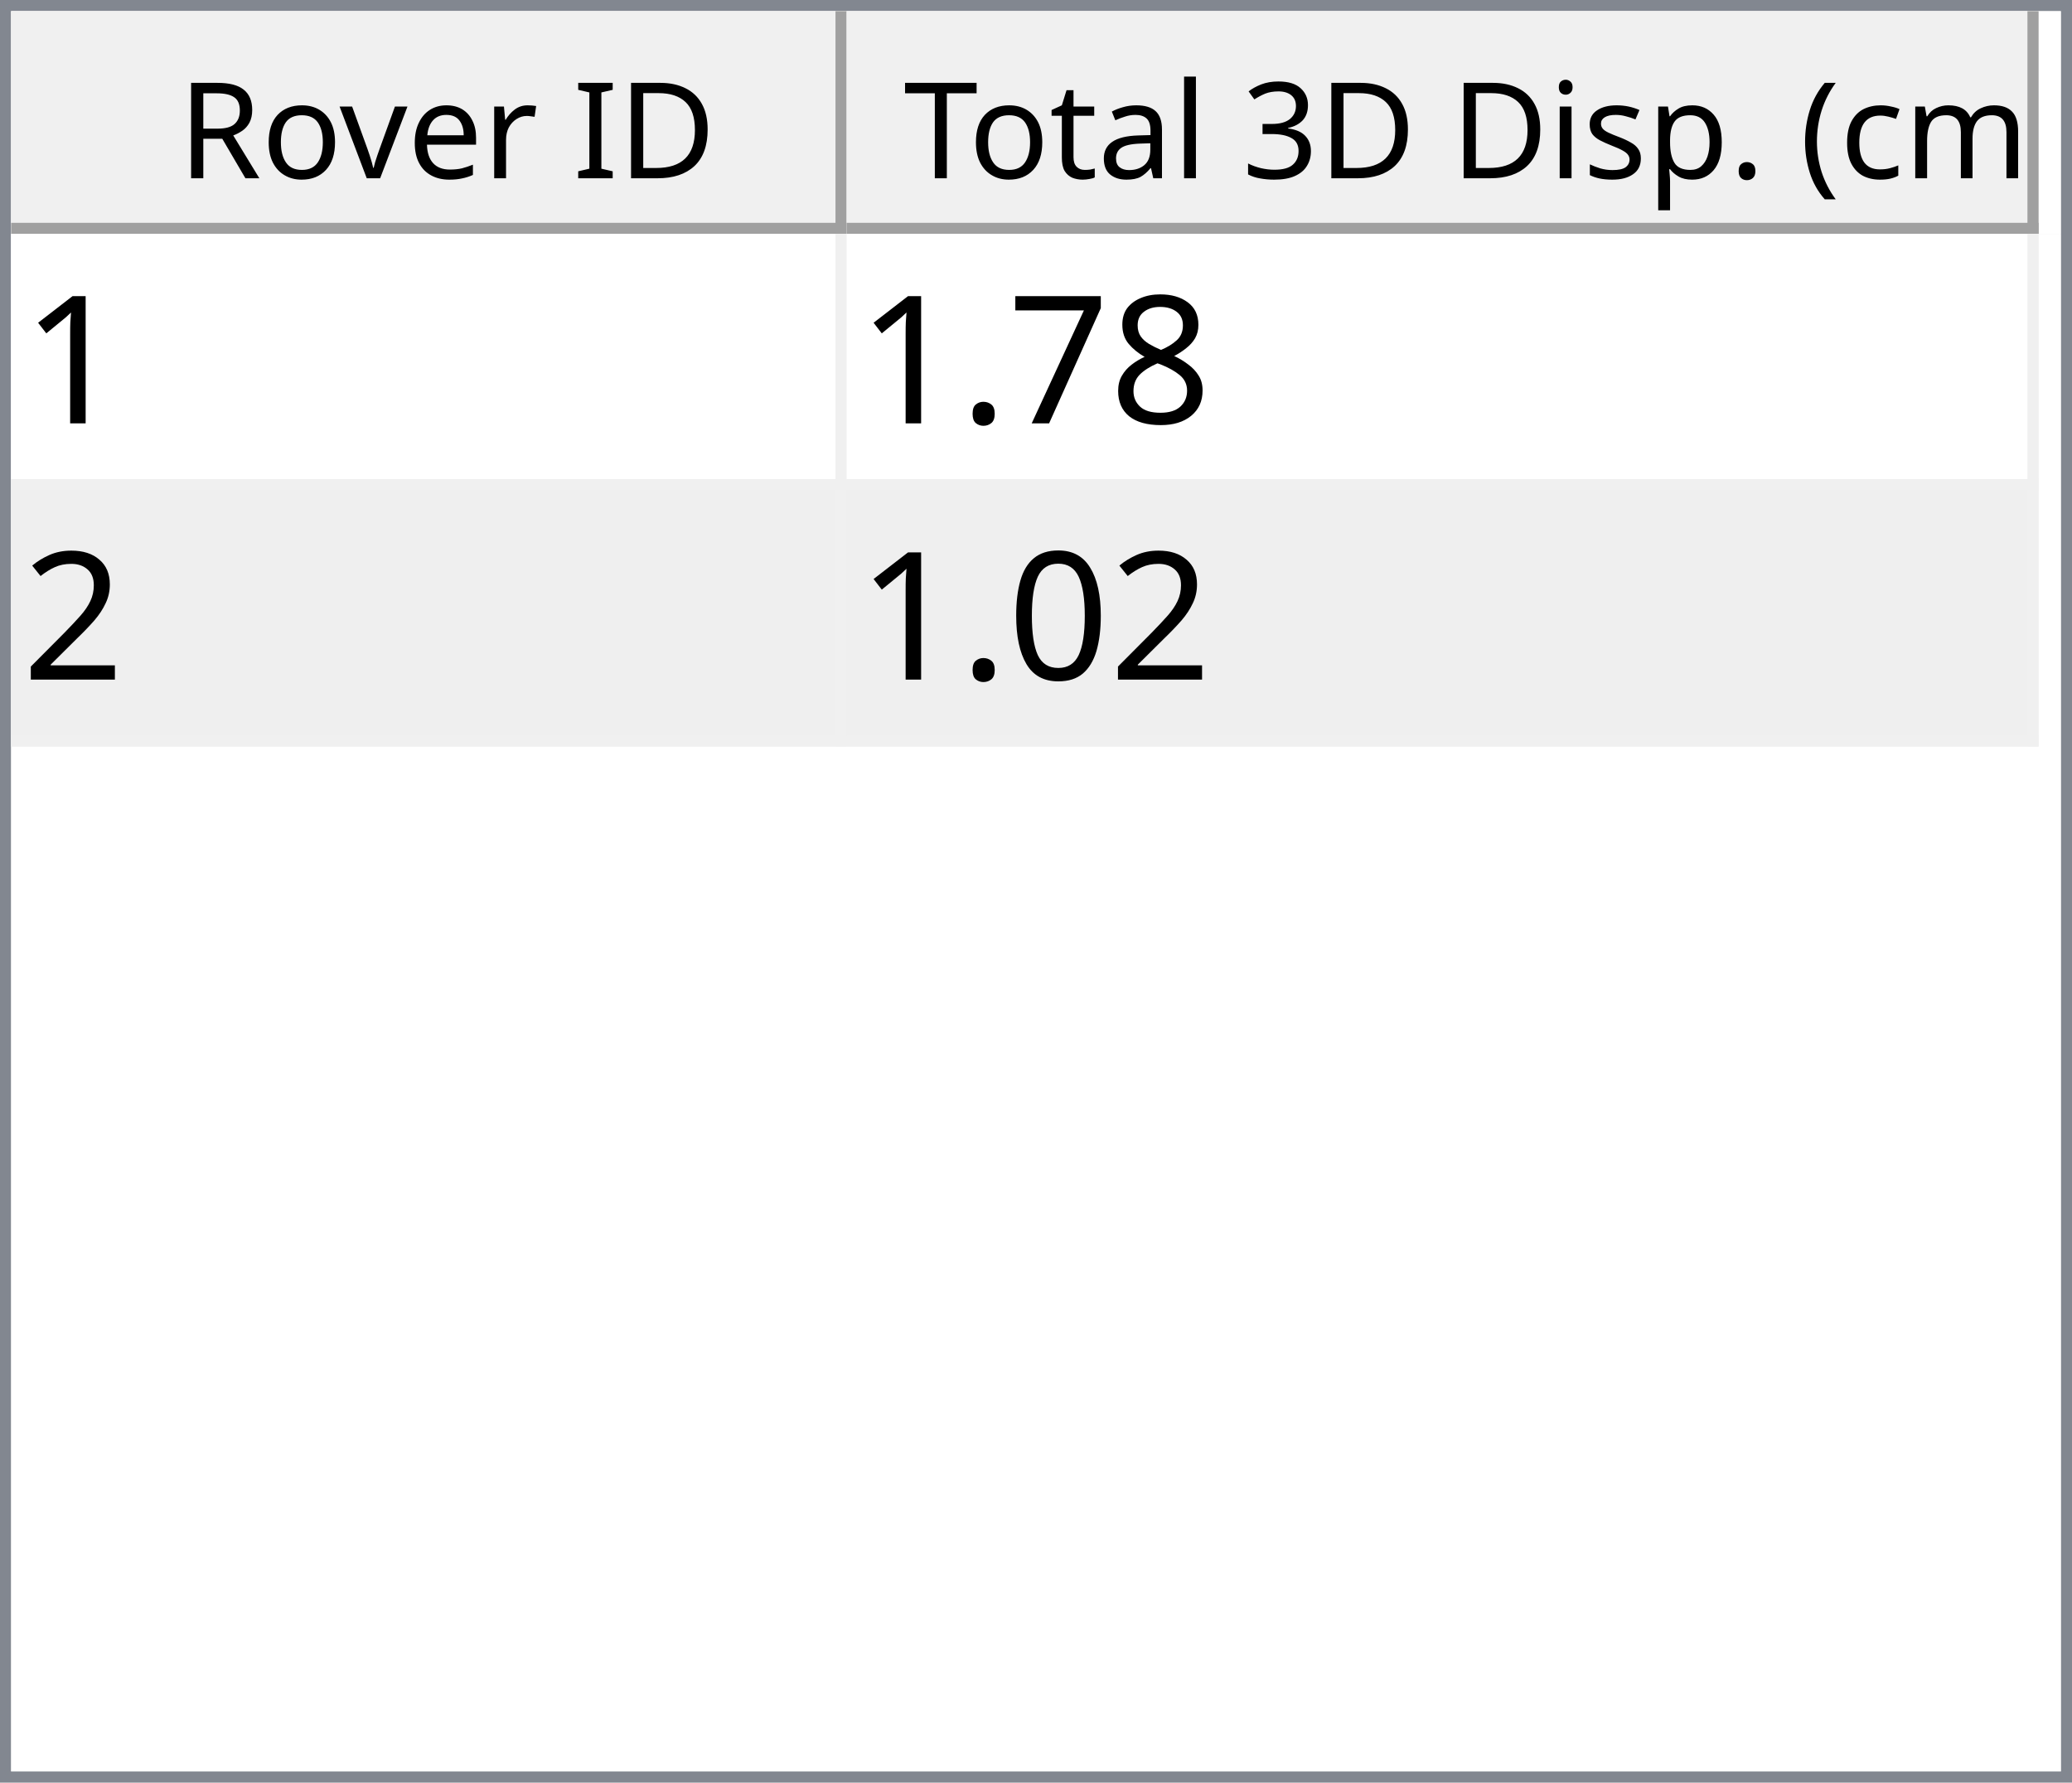
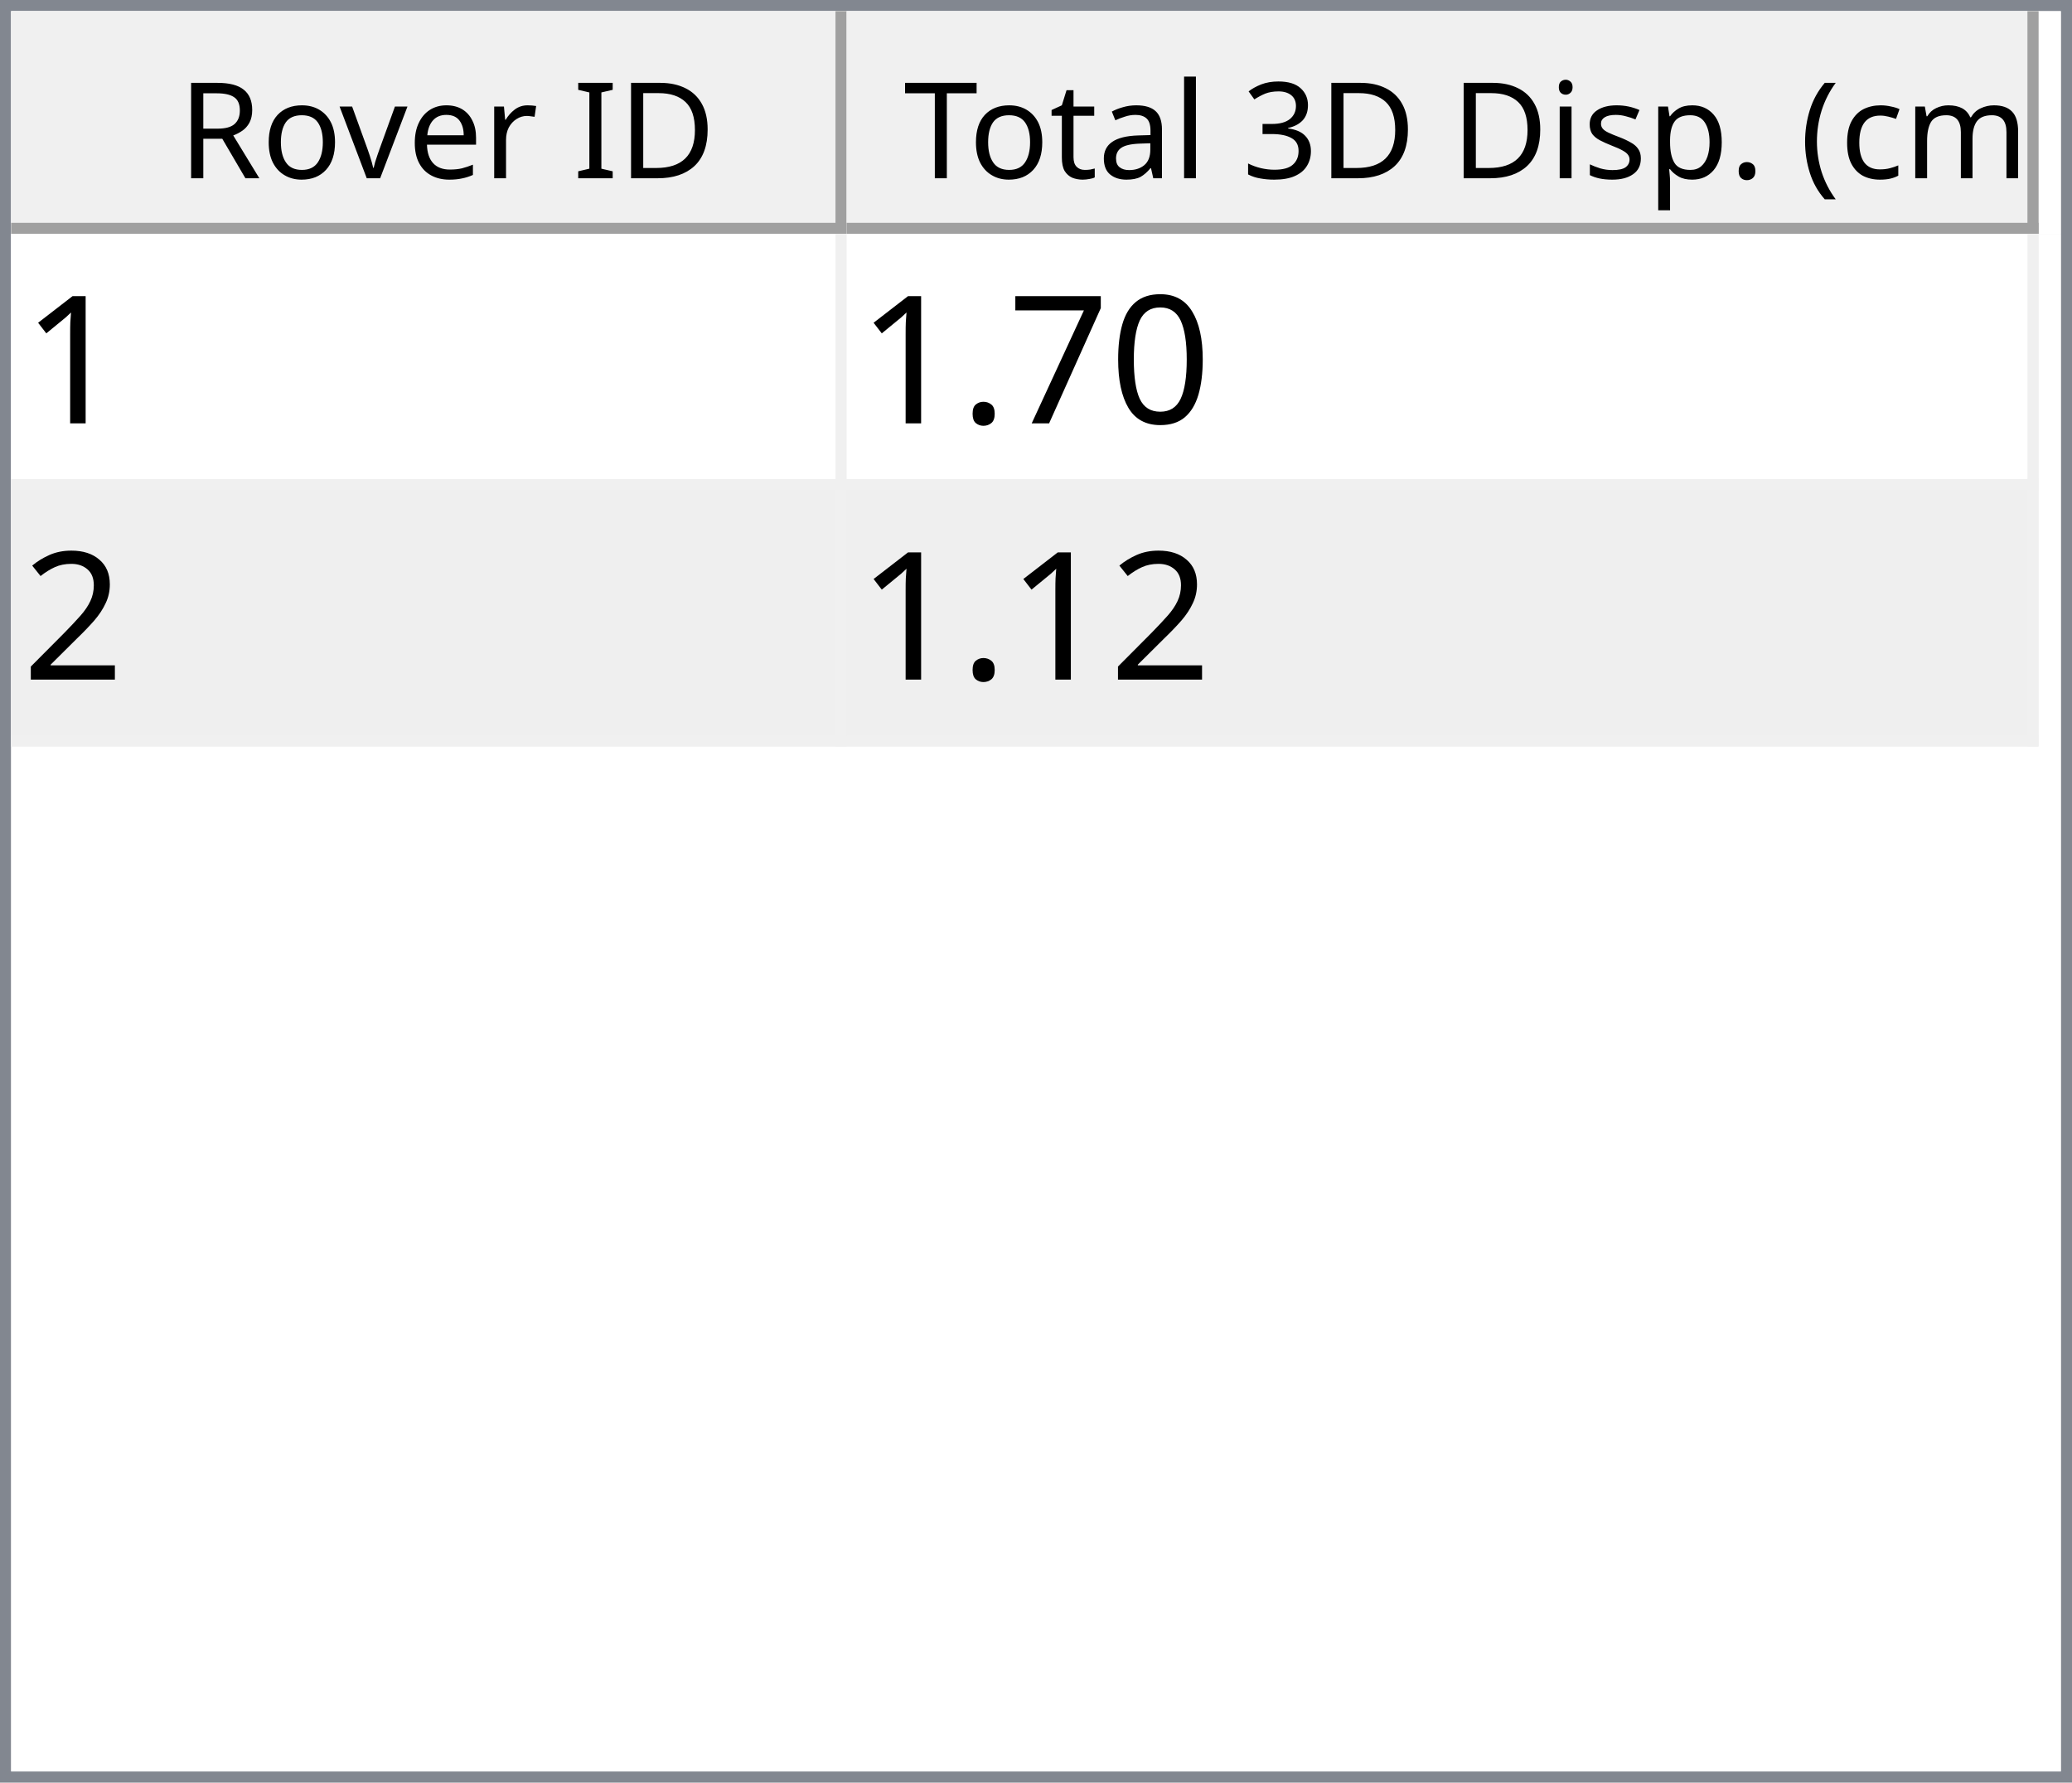
<svg xmlns="http://www.w3.org/2000/svg" style="fill-opacity:1; color-rendering:auto; color-interpolation:auto; text-rendering:auto; stroke:black; stroke-linecap:square; stroke-miterlimit:10; shape-rendering:auto; stroke-opacity:1; fill:black; stroke-dasharray:none; font-weight:normal; stroke-width:1; font-family:'Dialog'; font-style:normal; stroke-linejoin:miter; font-size:12px; stroke-dashoffset:0; image-rendering:auto;" width="186" height="160">
  <defs id="genericDefs" />
  <g>
    <defs id="defs1">
      <clipPath clipPathUnits="userSpaceOnUse" id="clipPath1">
        <path d="M0 0 L186 0 L186 160 L0 160 L0 0 Z" />
      </clipPath>
      <clipPath clipPathUnits="userSpaceOnUse" id="clipPath2">
        <path d="M0 0 L0 160 L186 160 L186 0 Z" />
      </clipPath>
      <clipPath clipPathUnits="userSpaceOnUse" id="clipPath3">
        <path d="M0 0 L0 20 L184 20 L184 0 Z" />
      </clipPath>
      <clipPath clipPathUnits="userSpaceOnUse" id="clipPath4">
        <path d="M0 0 L0 20 L75 20 L75 0 Z" />
      </clipPath>
      <clipPath clipPathUnits="userSpaceOnUse" id="clipPath5">
        <path d="M1 1 L1 19 L74 19 L74 1 Z" />
      </clipPath>
      <clipPath clipPathUnits="userSpaceOnUse" id="clipPath6">
        <path d="M0 0 L0 18 L73 18 L73 0 Z" />
      </clipPath>
      <clipPath clipPathUnits="userSpaceOnUse" id="clipPath7">
        <path d="M-0.5 -0.5 L-0.5 19.5 L74.5 19.5 L74.5 -0.5 Z" />
      </clipPath>
      <clipPath clipPathUnits="userSpaceOnUse" id="clipPath8">
        <path d="M0 0 L0 20 L107 20 L107 0 Z" />
      </clipPath>
      <clipPath clipPathUnits="userSpaceOnUse" id="clipPath9">
        <path d="M1 1 L1 19 L106 19 L106 1 Z" />
      </clipPath>
      <clipPath clipPathUnits="userSpaceOnUse" id="clipPath10">
        <path d="M0 0 L0 18 L105 18 L105 0 Z" />
      </clipPath>
      <clipPath clipPathUnits="userSpaceOnUse" id="clipPath11">
        <path d="M-0.5 -0.5 L-0.5 19.5 L106.5 19.5 L106.5 -0.5 Z" />
      </clipPath>
      <clipPath clipPathUnits="userSpaceOnUse" id="clipPath12">
        <path d="M0 0 L0 138 L184 138 L184 0 Z" />
      </clipPath>
      <clipPath clipPathUnits="userSpaceOnUse" id="clipPath13">
        <path d="M0 0 L0 46 L182 46 L182 0 Z" />
      </clipPath>
      <clipPath clipPathUnits="userSpaceOnUse" id="clipPath14">
        <path d="M-0.5 -0.5 L-0.5 45.5 L181.5 45.5 L181.5 -0.5 Z" />
      </clipPath>
      <clipPath clipPathUnits="userSpaceOnUse" id="clipPath15">
        <path d="M0 0 L0 22 L74 22 L74 0 Z" />
      </clipPath>
      <clipPath clipPathUnits="userSpaceOnUse" id="clipPath16">
        <path d="M0 0 L0 22 L106 22 L106 0 Z" />
      </clipPath>
      <font horiz-adv-x="64.551" id="font1">
        <font-face ascent="107.91" descent="25.098" units-per-em="100" style="font-style:normal; font-family:Segoe UI; font-weight:normal;" />
        <missing-glyph horiz-adv-x="64.551" d="M8.109 0 L8.109 68.266 L56.453 68.266 L56.453 0 L8.109 0 ZM15.328 7.234 L49.219 7.234 L49.219 61.031 L15.328 61.031 L15.328 7.234 Z" />
        <glyph unicode="D" horiz-adv-x="70.117" d="M9.188 0 L9.188 70.016 L28.516 70.016 Q65.531 70.016 65.531 35.891 Q65.531 19.672 55.25 9.836 Q44.969 0 27.734 0 L9.188 0 ZM17.391 62.594 L17.391 7.422 L27.828 7.422 Q41.609 7.422 49.273 14.797 Q56.938 22.172 56.938 35.688 Q56.938 62.594 28.328 62.594 L17.391 62.594 Z" />
        <glyph unicode="I" horiz-adv-x="26.611" d="M17.391 0 L9.188 0 L9.188 70.016 L17.391 70.016 L17.391 0 Z" />
        <glyph unicode=" " horiz-adv-x="27.393" d="" />
        <glyph unicode="r" horiz-adv-x="34.766" d="M34.188 41.891 Q32.078 43.5 28.125 43.5 Q23 43.5 19.555 38.672 Q16.109 33.844 16.109 25.484 L16.109 0 L8.109 0 L8.109 50 L16.109 50 L16.109 39.703 L16.312 39.703 Q18.016 44.969 21.531 47.922 Q25.047 50.875 29.391 50.875 Q32.516 50.875 34.188 50.203 L34.188 41.891 Z" />
        <glyph unicode="e" horiz-adv-x="52.295" d="M48.297 23 L12.984 23 Q13.188 14.656 17.484 10.109 Q21.781 5.562 29.297 5.562 Q37.75 5.562 44.828 11.141 L44.828 3.609 Q38.234 -1.172 27.391 -1.172 Q16.797 -1.172 10.742 5.641 Q4.688 12.453 4.688 24.812 Q4.688 36.469 11.305 43.82 Q17.922 51.172 27.734 51.172 Q37.547 51.172 42.922 44.828 Q48.297 38.484 48.297 27.203 L48.297 23 ZM40.094 29.781 Q40.047 36.719 36.75 40.578 Q33.453 44.438 27.594 44.438 Q21.922 44.438 17.969 40.383 Q14.016 36.328 13.094 29.781 L40.094 29.781 Z" />
        <glyph unicode="v" horiz-adv-x="47.9" d="M47.406 50 L27.484 0 L19.625 0 L0.688 50 L9.469 50 L22.172 13.672 Q23.578 9.672 23.922 6.688 L24.125 6.688 Q24.609 10.453 25.688 13.484 L38.969 50 L47.406 50 Z" />
        <glyph unicode="o" horiz-adv-x="58.594" d="M29 -1.172 Q17.922 -1.172 11.305 5.836 Q4.688 12.844 4.688 24.422 Q4.688 37.016 11.57 44.094 Q18.453 51.172 30.172 51.172 Q41.359 51.172 47.633 44.289 Q53.906 37.406 53.906 25.203 Q53.906 13.234 47.141 6.031 Q40.375 -1.172 29 -1.172 ZM29.594 44.438 Q21.875 44.438 17.383 39.188 Q12.891 33.938 12.891 24.703 Q12.891 15.828 17.43 10.695 Q21.969 5.562 29.594 5.562 Q37.359 5.562 41.531 10.594 Q45.703 15.625 45.703 24.906 Q45.703 34.281 41.531 39.359 Q37.359 44.438 29.594 44.438 Z" />
        <glyph unicode="R" horiz-adv-x="59.814" d="M59.375 0 L49.609 0 L37.891 19.625 Q36.281 22.359 34.766 24.289 Q33.25 26.219 31.664 27.438 Q30.078 28.656 28.25 29.219 Q26.422 29.781 24.125 29.781 L17.391 29.781 L17.391 0 L9.188 0 L9.188 70.016 L30.078 70.016 Q34.672 70.016 38.555 68.867 Q42.438 67.719 45.289 65.375 Q48.141 63.031 49.758 59.547 Q51.375 56.062 51.375 51.375 Q51.375 47.703 50.273 44.656 Q49.172 41.609 47.148 39.211 Q45.125 36.812 42.266 35.133 Q39.406 33.453 35.844 32.516 L35.844 32.328 Q37.594 31.547 38.891 30.547 Q40.188 29.547 41.359 28.18 Q42.531 26.812 43.68 25.078 Q44.828 23.344 46.234 21.047 L59.375 0 ZM17.391 62.594 L17.391 37.203 L28.516 37.203 Q31.594 37.203 34.203 38.133 Q36.812 39.062 38.719 40.797 Q40.625 42.531 41.703 45.047 Q42.781 47.562 42.781 50.688 Q42.781 56.297 39.141 59.445 Q35.5 62.594 28.609 62.594 L17.391 62.594 Z" />
        <glyph unicode=")" horiz-adv-x="30.176" d="M8.297 -15.922 L1.172 -15.922 Q16.406 2.344 16.406 26.812 Q16.406 51.469 1.078 70.016 L8.297 70.016 Q23.531 52.156 23.531 26.703 Q23.531 1.375 8.297 -15.922 Z" />
        <glyph unicode="m" horiz-adv-x="86.133" d="M79.109 0 L71.094 0 L71.094 28.719 Q71.094 37.016 68.531 40.727 Q65.969 44.438 59.906 44.438 Q54.781 44.438 51.195 39.75 Q47.609 35.062 47.609 28.516 L47.609 0 L39.594 0 L39.594 29.688 Q39.594 44.438 28.219 44.438 Q22.953 44.438 19.531 40.016 Q16.109 35.594 16.109 28.516 L16.109 0 L8.109 0 L8.109 50 L16.109 50 L16.109 42.094 L16.312 42.094 Q21.625 51.172 31.844 51.172 Q36.969 51.172 40.773 48.312 Q44.578 45.453 46 40.828 Q51.562 51.172 62.594 51.172 Q79.109 51.172 79.109 30.812 L79.109 0 Z" />
        <glyph unicode="c" horiz-adv-x="46.191" d="M42.188 2.297 Q36.422 -1.172 28.516 -1.172 Q17.828 -1.172 11.258 5.789 Q4.688 12.75 4.688 23.828 Q4.688 36.188 11.766 43.68 Q18.844 51.172 30.672 51.172 Q37.25 51.172 42.281 48.734 L42.281 40.531 Q36.719 44.438 30.375 44.438 Q22.703 44.438 17.797 38.945 Q12.891 33.453 12.891 24.516 Q12.891 15.719 17.508 10.641 Q22.125 5.562 29.891 5.562 Q36.422 5.562 42.188 9.906 L42.188 2.297 Z" />
        <glyph unicode="(" horiz-adv-x="30.176" d="M29.109 -15.922 L21.969 -15.922 Q6.844 1.375 6.844 26.703 Q6.844 52.156 21.969 70.016 L29.203 70.016 Q13.875 51.469 13.875 26.812 Q13.875 2.344 29.109 -15.922 Z" />
        <glyph unicode="." horiz-adv-x="21.68" d="M10.891 -1.078 Q8.641 -1.078 7.055 0.539 Q5.469 2.156 5.469 4.391 Q5.469 6.641 7.055 8.273 Q8.641 9.906 10.891 9.906 Q13.188 9.906 14.797 8.273 Q16.406 6.641 16.406 4.391 Q16.406 2.156 14.797 0.539 Q13.188 -1.078 10.891 -1.078 Z" />
        <glyph unicode="p" horiz-adv-x="58.789" d="M16.312 7.234 L16.109 7.234 L16.109 -23 L8.109 -23 L8.109 50 L16.109 50 L16.109 41.219 L16.312 41.219 Q22.219 51.172 33.594 51.172 Q43.266 51.172 48.688 44.461 Q54.109 37.75 54.109 26.469 Q54.109 13.922 48 6.375 Q41.891 -1.172 31.297 -1.172 Q21.578 -1.172 16.312 7.234 ZM16.109 27.391 L16.109 20.406 Q16.109 14.203 20.141 9.883 Q24.172 5.562 30.375 5.562 Q37.641 5.562 41.773 11.133 Q45.906 16.703 45.906 26.609 Q45.906 34.969 42.047 39.703 Q38.188 44.438 31.594 44.438 Q24.609 44.438 20.359 39.578 Q16.109 34.719 16.109 27.391 Z" />
        <glyph unicode="s" horiz-adv-x="42.432" d="M5.078 1.812 L5.078 10.406 Q11.625 5.562 19.484 5.562 Q30.031 5.562 30.031 12.594 Q30.031 14.594 29.125 15.992 Q28.219 17.391 26.68 18.461 Q25.141 19.531 23.07 20.383 Q21 21.234 18.609 22.172 Q15.281 23.484 12.766 24.828 Q10.25 26.172 8.57 27.859 Q6.891 29.547 6.031 31.695 Q5.172 33.844 5.172 36.719 Q5.172 40.234 6.789 42.945 Q8.406 45.656 11.086 47.484 Q13.766 49.312 17.211 50.242 Q20.656 51.172 24.312 51.172 Q30.812 51.172 35.938 48.922 L35.938 40.828 Q30.422 44.438 23.25 44.438 Q21 44.438 19.195 43.922 Q17.391 43.406 16.094 42.477 Q14.797 41.547 14.086 40.258 Q13.375 38.969 13.375 37.406 Q13.375 35.453 14.086 34.133 Q14.797 32.812 16.164 31.789 Q17.531 30.766 19.484 29.938 Q21.438 29.109 23.922 28.125 Q27.25 26.859 29.883 25.516 Q32.516 24.172 34.375 22.484 Q36.234 20.797 37.234 18.602 Q38.234 16.406 38.234 13.375 Q38.234 9.672 36.602 6.938 Q34.969 4.203 32.234 2.398 Q29.5 0.594 25.93 -0.289 Q22.359 -1.172 18.453 -1.172 Q10.75 -1.172 5.078 1.812 Z" />
        <glyph unicode="i" horiz-adv-x="24.219" d="M12.203 62.703 Q10.062 62.703 8.547 64.164 Q7.031 65.625 7.031 67.875 Q7.031 70.125 8.547 71.609 Q10.062 73.094 12.203 73.094 Q14.406 73.094 15.945 71.609 Q17.484 70.125 17.484 67.875 Q17.484 65.719 15.945 64.211 Q14.406 62.703 12.203 62.703 ZM16.109 0 L8.109 0 L8.109 50 L16.109 50 L16.109 0 Z" />
        <glyph unicode="3" horiz-adv-x="53.906" d="M46.531 19.828 Q46.531 15.094 44.75 11.211 Q42.969 7.328 39.719 4.57 Q36.469 1.812 31.93 0.297 Q27.391 -1.219 21.922 -1.219 Q11.922 -1.219 6 2.594 L6 11.188 Q13.094 5.609 22.219 5.609 Q25.875 5.609 28.828 6.539 Q31.781 7.469 33.906 9.227 Q36.031 10.984 37.18 13.477 Q38.328 15.969 38.328 19.094 Q38.328 32.812 18.797 32.812 L12.984 32.812 L12.984 39.594 L18.5 39.594 Q35.797 39.594 35.797 52.484 Q35.797 64.406 22.609 64.406 Q15.188 64.406 8.688 59.422 L8.688 67.188 Q15.375 71.188 24.609 71.188 Q29 71.188 32.57 69.969 Q36.141 68.75 38.68 66.555 Q41.219 64.359 42.609 61.281 Q44 58.203 44 54.5 Q44 40.672 30.031 36.719 L30.031 36.531 Q33.594 36.141 36.625 34.797 Q39.656 33.453 41.852 31.305 Q44.047 29.156 45.289 26.25 Q46.531 23.344 46.531 19.828 Z" />
        <glyph unicode="l" horiz-adv-x="24.219" d="M16.109 0 L8.109 0 L8.109 74.031 L16.109 74.031 L16.109 0 Z" />
        <glyph unicode="a" horiz-adv-x="50.879" d="M43.891 0 L35.891 0 L35.891 7.812 L35.688 7.812 Q30.469 -1.172 20.312 -1.172 Q12.844 -1.172 8.617 2.781 Q4.391 6.734 4.391 13.281 Q4.391 27.297 20.906 29.594 L35.891 31.688 Q35.891 44.438 25.594 44.438 Q16.547 44.438 9.281 38.281 L9.281 46.484 Q16.656 51.172 26.266 51.172 Q43.891 51.172 43.891 32.516 L43.891 0 ZM35.891 25.297 L23.828 23.641 Q18.266 22.859 15.43 20.875 Q12.594 18.891 12.594 13.875 Q12.594 10.203 15.211 7.883 Q17.828 5.562 22.172 5.562 Q28.125 5.562 32.008 9.742 Q35.891 13.922 35.891 20.312 L35.891 25.297 Z" />
        <glyph unicode="t" horiz-adv-x="33.887" d="M31.297 0.484 Q28.469 -1.078 23.828 -1.078 Q10.688 -1.078 10.688 13.578 L10.688 43.172 L2.094 43.172 L2.094 50 L10.688 50 L10.688 62.203 L18.703 64.797 L18.703 50 L31.297 50 L31.297 43.172 L18.703 43.172 L18.703 14.984 Q18.703 9.969 20.414 7.82 Q22.125 5.672 26.078 5.672 Q29.109 5.672 31.297 7.328 L31.297 0.484 Z" />
        <glyph unicode="T" horiz-adv-x="52.393" d="M50.594 62.594 L30.375 62.594 L30.375 0 L22.172 0 L22.172 62.594 L2 62.594 L2 70.016 L50.594 70.016 L50.594 62.594 Z" />
      </font>
      <font horiz-adv-x="75.0" id="font2">
        <font-face ascent="100.537" descent="21.973" units-per-em="100" style="font-style:normal; font-family:sans-serif; font-weight:normal;" />
        <missing-glyph horiz-adv-x="75.0" d="M12.5 0 L12.5 62.5 L62.5 62.5 L62.5 0 L12.5 0 ZM14.062 1.562 L60.938 1.562 L60.938 60.938 L14.062 60.938 L14.062 1.562 Z" />
        <glyph unicode="1" horiz-adv-x="55.615" d="M37.25 0 L28.469 0 L28.469 56 Q25.297 52.984 20.141 49.953 Q14.984 46.922 10.891 45.406 L10.891 53.906 Q18.266 57.375 23.781 62.305 Q29.297 67.234 31.594 71.875 L37.25 71.875 L37.25 0 Z" />
-         <glyph unicode="8" horiz-adv-x="55.615" d="M17.672 38.812 Q12.203 40.828 9.57 44.539 Q6.938 48.25 6.938 53.422 Q6.938 61.234 12.555 66.555 Q18.172 71.875 27.484 71.875 Q36.859 71.875 42.578 66.43 Q48.297 60.984 48.297 53.172 Q48.297 48.188 45.68 44.508 Q43.062 40.828 37.75 38.812 Q44.344 36.672 47.781 31.883 Q51.219 27.094 51.219 20.453 Q51.219 11.281 44.727 5.031 Q38.234 -1.219 27.641 -1.219 Q17.047 -1.219 10.547 5.055 Q4.047 11.328 4.047 20.703 Q4.047 27.688 7.594 32.398 Q11.141 37.109 17.672 38.812 ZM15.922 53.719 Q15.922 48.641 19.195 45.414 Q22.469 42.188 27.688 42.188 Q32.766 42.188 36.016 45.383 Q39.266 48.578 39.266 53.219 Q39.266 58.062 35.914 61.359 Q32.562 64.656 27.594 64.656 Q22.562 64.656 19.242 61.43 Q15.922 58.203 15.922 53.719 ZM13.094 20.656 Q13.094 16.891 14.875 13.375 Q16.656 9.859 20.172 7.93 Q23.688 6 27.734 6 Q34.031 6 38.133 10.055 Q42.234 14.109 42.234 20.359 Q42.234 26.703 38.016 30.859 Q33.797 35.016 27.438 35.016 Q21.234 35.016 17.164 30.914 Q13.094 26.812 13.094 20.656 Z" />
+         <glyph unicode="0" horiz-adv-x="55.615" d="M4.156 35.297 Q4.156 48 6.766 55.742 Q9.375 63.484 14.523 67.68 Q19.672 71.875 27.484 71.875 Q33.25 71.875 37.594 69.555 Q41.938 67.234 44.773 62.867 Q47.609 58.5 49.219 52.227 Q50.828 45.953 50.828 35.297 Q50.828 22.703 48.242 14.969 Q45.656 7.234 40.508 3.008 Q35.359 -1.219 27.484 -1.219 Q17.141 -1.219 11.234 6.203 Q4.156 15.141 4.156 35.297 ZM13.188 35.297 Q13.188 17.672 17.312 11.836 Q21.438 6 27.484 6 Q33.547 6 37.672 11.859 Q41.797 17.719 41.797 35.297 Q41.797 52.984 37.672 58.789 Q33.547 64.594 27.391 64.594 Q21.344 64.594 17.719 59.469 Q13.188 52.938 13.188 35.297 Z" />
        <glyph unicode="7" horiz-adv-x="55.615" d="M4.734 62.203 L4.734 70.656 L51.078 70.656 L51.078 63.812 Q44.234 56.547 37.523 44.484 Q30.812 32.422 27.156 19.672 Q24.516 10.688 23.781 0 L14.75 0 Q14.891 8.453 18.062 20.414 Q21.234 32.375 27.172 43.484 Q33.109 54.594 39.797 62.203 L4.734 62.203 Z" />
        <glyph unicode="." horiz-adv-x="27.783" d="M9.078 0 L9.078 10.016 L19.094 10.016 L19.094 0 L9.078 0 Z" />
        <glyph unicode="2" horiz-adv-x="55.615" d="M50.344 8.453 L50.344 0 L3.031 0 Q2.938 3.172 4.047 6.109 Q5.859 10.938 9.836 15.625 Q13.812 20.312 21.344 26.469 Q33.016 36.031 37.117 41.625 Q41.219 47.219 41.219 52.203 Q41.219 57.422 37.477 61.008 Q33.734 64.594 27.734 64.594 Q21.391 64.594 17.578 60.789 Q13.766 56.984 13.719 50.25 L4.688 51.172 Q5.609 61.281 11.664 66.578 Q17.719 71.875 27.938 71.875 Q38.234 71.875 44.242 66.164 Q50.25 60.453 50.25 52 Q50.25 47.703 48.492 43.555 Q46.734 39.406 42.656 34.812 Q38.578 30.219 29.109 22.219 Q21.188 15.578 18.945 13.211 Q16.703 10.844 15.234 8.453 L50.344 8.453 Z" />
-         <glyph unicode="0" horiz-adv-x="55.615" d="M4.156 35.297 Q4.156 48 6.766 55.742 Q9.375 63.484 14.523 67.68 Q19.672 71.875 27.484 71.875 Q33.25 71.875 37.594 69.555 Q41.938 67.234 44.773 62.867 Q47.609 58.5 49.219 52.227 Q50.828 45.953 50.828 35.297 Q50.828 22.703 48.242 14.969 Q45.656 7.234 40.508 3.008 Q35.359 -1.219 27.484 -1.219 Q17.141 -1.219 11.234 6.203 Q4.156 15.141 4.156 35.297 ZM13.188 35.297 Q13.188 17.672 17.312 11.836 Q21.438 6 27.484 6 Q33.547 6 37.672 11.859 Q41.797 17.719 41.797 35.297 Q41.797 52.984 37.672 58.789 Q33.547 64.594 27.391 64.594 Q21.344 64.594 17.719 59.469 Q13.188 52.938 13.188 35.297 Z" />
      </font>
    </defs>
    <g style="fill:white; stroke:white;">
      <rect x="0" y="0" width="186" style="clip-path:url(#clipPath1); stroke:none;" height="160" />
    </g>
    <g style="fill:white; text-rendering:optimizeSpeed; color-rendering:optimizeSpeed; image-rendering:optimizeSpeed; shape-rendering:crispEdges; stroke:white; color-interpolation:sRGB;">
      <rect x="0" width="186" height="160" y="0" style="stroke:none;" />
      <path style="stroke:none;" d="M0 160 L186 160 L186 0 L0 0 Z" />
    </g>
    <g style="fill:rgb(240,240,240); font-family:'Segoe UI'; stroke:rgb(240,240,240);">
      <rect x="0" y="0" width="186" style="clip-path:url(#clipPath2); stroke:none;" height="160" />
    </g>
    <g style="fill:rgb(130,135,144); font-family:'Segoe UI'; stroke:rgb(130,135,144);">
      <path d="M0 0 L186 0 L186 160 L0 160 L0 0 ZM1 1 L185 1 L185 159 L1 159 L1 1 Z" style="fill-rule:evenodd; clip-path:url(#clipPath2); stroke:none;" />
    </g>
    <g style="fill:white; font-family:'Segoe UI'; stroke:white;" transform="translate(1,1)">
      <rect x="0" y="0" width="184" style="clip-path:url(#clipPath3); stroke:none;" height="20" />
    </g>
    <g style="fill:rgb(240,240,240); font-family:'Segoe UI'; stroke:rgb(240,240,240);" transform="translate(1,1)">
      <rect x="0" y="0" width="75" style="clip-path:url(#clipPath4); stroke:none;" height="20" />
    </g>
    <g style="font-family:'Segoe UI';" transform="translate(2,2)">
      <text x="14" xml:space="preserve" y="14" style="clip-path:url(#clipPath6); stroke:none;">Rover ID</text>
    </g>
    <g style="fill:rgb(160,160,160); font-family:'Segoe UI'; stroke:rgb(160,160,160); stroke-linejoin:bevel;" transform="translate(1.5,1.5)">
      <line x1="74" x2="74" y1="0" style="fill:none; clip-path:url(#clipPath7);" y2="19" />
    </g>
    <g style="fill:rgb(160,160,160); font-family:'Segoe UI'; stroke:rgb(160,160,160); stroke-linejoin:bevel;" transform="matrix(1,0,0,1,1,1) translate(0.5,0.5)">
      <line x1="0" x2="74" y1="19" style="fill:none; clip-path:url(#clipPath7);" y2="19" />
    </g>
    <g style="fill:rgb(240,240,240); font-family:'Segoe UI'; stroke:rgb(240,240,240);" transform="translate(76,1)">
      <rect x="0" y="0" width="107" style="clip-path:url(#clipPath8); stroke:none;" height="20" />
    </g>
    <g style="font-family:'Segoe UI';" transform="translate(77,2)">
      <text x="1" xml:space="preserve" y="14" style="clip-path:url(#clipPath10); stroke:none;"> Total 3D Disp. (cm)</text>
    </g>
    <g style="fill:rgb(160,160,160); font-family:'Segoe UI'; stroke:rgb(160,160,160); stroke-linejoin:bevel;" transform="translate(76.5,1.5)">
      <line x1="106" x2="106" y1="0" style="fill:none; clip-path:url(#clipPath11);" y2="19" />
    </g>
    <g style="fill:rgb(160,160,160); font-family:'Segoe UI'; stroke:rgb(160,160,160); stroke-linejoin:bevel;" transform="matrix(1,0,0,1,76,1) translate(0.5,0.5)">
      <line x1="0" x2="106" y1="19" style="fill:none; clip-path:url(#clipPath11);" y2="19" />
    </g>
    <g style="fill:white; font-family:'Segoe UI'; stroke:white;" transform="translate(1,21)">
      <rect x="0" y="0" width="184" style="clip-path:url(#clipPath12); stroke:none;" height="138" />
    </g>
    <g style="fill:rgb(240,240,240); font-size:16px; font-family:sans-serif; stroke:rgb(240,240,240);" transform="translate(1,21)">
      <rect x="0" y="0" width="182" style="clip-path:url(#clipPath13); stroke:none;" height="46" />
      <line transform="translate(0.5,0.5)" x1="0" x2="181" y1="22" style="clip-path:url(#clipPath14); fill:none; stroke-linejoin:bevel;" y2="22" />
    </g>
    <g transform="matrix(1,0,0,1,1,21) translate(0.5,0.5)" style="fill:rgb(240,240,240); font-size:16px; font-family:sans-serif; stroke:rgb(240,240,240); stroke-linejoin:bevel;">
      <line x1="0" x2="181" y1="45" style="fill:none; clip-path:url(#clipPath14);" y2="45" />
    </g>
    <g transform="matrix(1,0,0,1,1,21) translate(0.5,0.5)" style="fill:rgb(240,240,240); font-size:16px; font-family:sans-serif; stroke:rgb(240,240,240); stroke-linejoin:bevel;">
      <line x1="74" x2="74" y1="0" style="fill:none; clip-path:url(#clipPath14);" y2="45" />
    </g>
    <g transform="matrix(1,0,0,1,1,21) translate(0.5,0.5)" style="fill:rgb(240,240,240); font-size:16px; font-family:sans-serif; stroke:rgb(240,240,240); stroke-linejoin:bevel;">
      <line x1="181" x2="181" y1="0" style="fill:none; clip-path:url(#clipPath14);" y2="45" />
    </g>
    <g style="fill:white; font-size:16px; font-family:sans-serif; stroke:white;" transform="matrix(1,0,0,1,1,21)">
      <rect x="0" y="0" width="74" style="clip-path:url(#clipPath15); stroke:none;" height="22" />
      <text x="1" y="17" style="fill:black; clip-path:url(#clipPath15); stroke:none;" xml:space="preserve">1</text>
    </g>
    <g style="fill:white; font-size:16px; font-family:sans-serif; stroke:white;" transform="matrix(1,0,0,1,1,21) translate(75,0)">
      <rect x="0" y="0" width="106" style="clip-path:url(#clipPath16); stroke:none;" height="22" />
-       <text x="1" y="17" style="fill:black; clip-path:url(#clipPath16); stroke:none;" xml:space="preserve">1.78</text>
+       <text x="1" y="17" style="fill:black; clip-path:url(#clipPath16); stroke:none;" xml:space="preserve">1.70</text>
    </g>
    <g style="fill:rgb(239,239,239); font-size:16px; font-family:sans-serif; stroke:rgb(239,239,239);" transform="matrix(1,0,0,1,1,21) translate(0,23)">
      <rect x="0" y="0" width="74" style="clip-path:url(#clipPath15); stroke:none;" height="22" />
      <text x="1" y="17" style="fill:black; clip-path:url(#clipPath15); stroke:none;" xml:space="preserve">2</text>
    </g>
    <g style="fill:rgb(239,239,239); font-size:16px; font-family:sans-serif; stroke:rgb(239,239,239);" transform="matrix(1,0,0,1,1,21) translate(75,23)">
      <rect x="0" y="0" width="106" style="clip-path:url(#clipPath16); stroke:none;" height="22" />
-       <text x="1" y="17" style="fill:black; clip-path:url(#clipPath16); stroke:none;" xml:space="preserve">1.02</text>
+       <text x="1" y="17" style="fill:black; clip-path:url(#clipPath16); stroke:none;" xml:space="preserve">1.12</text>
    </g>
  </g>
</svg>
